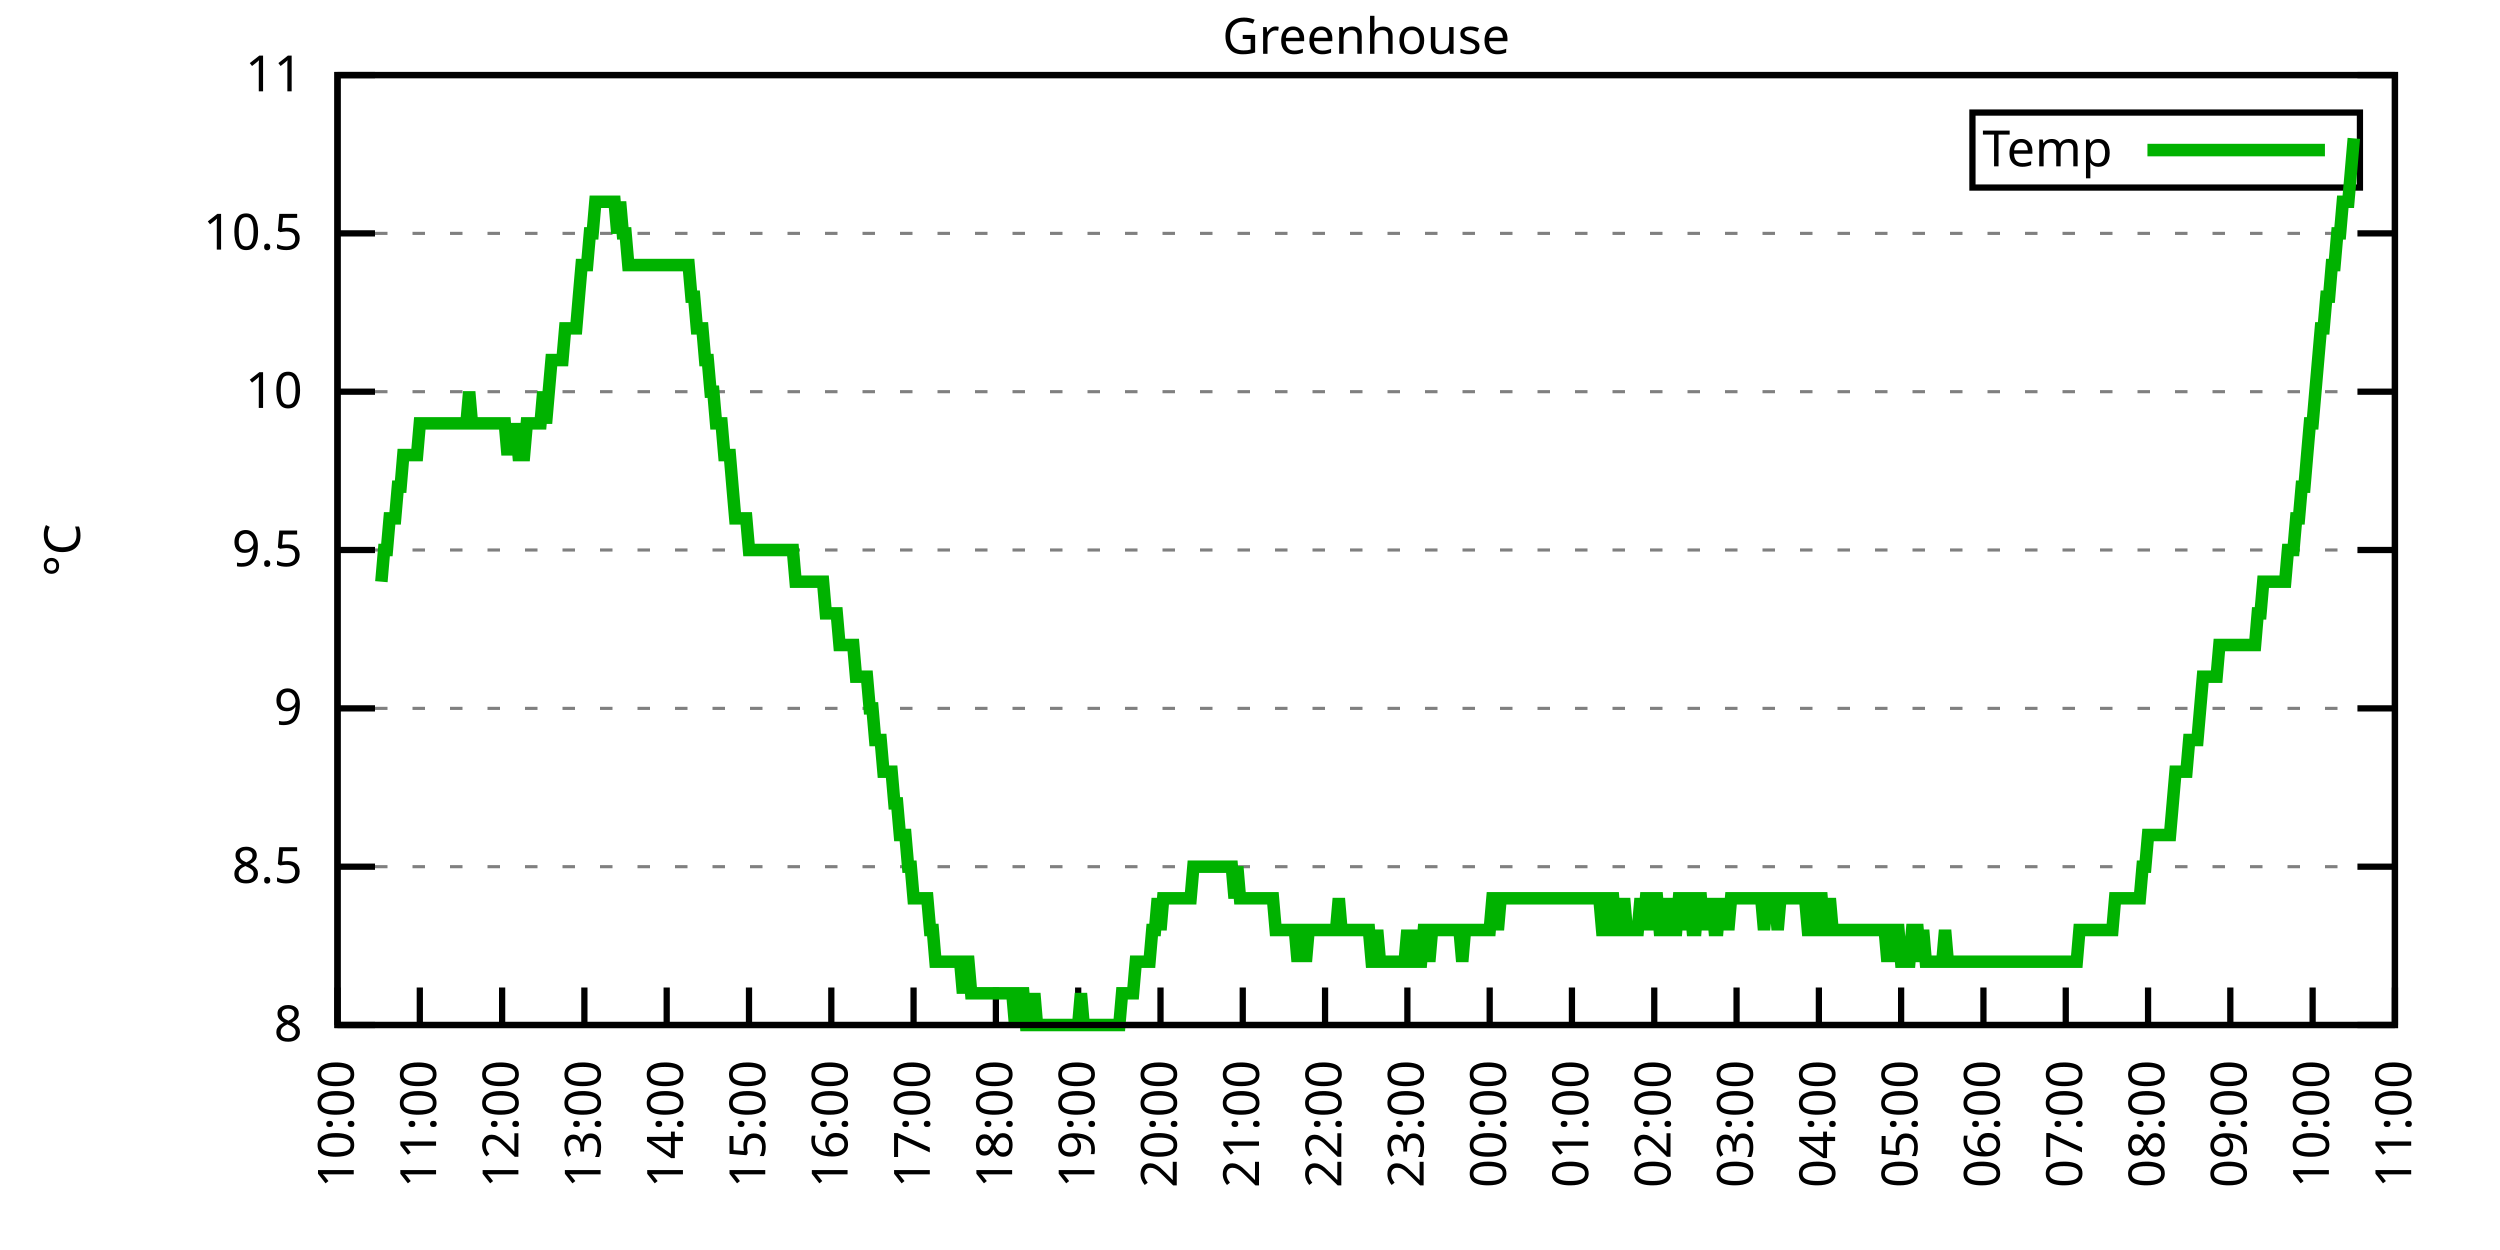
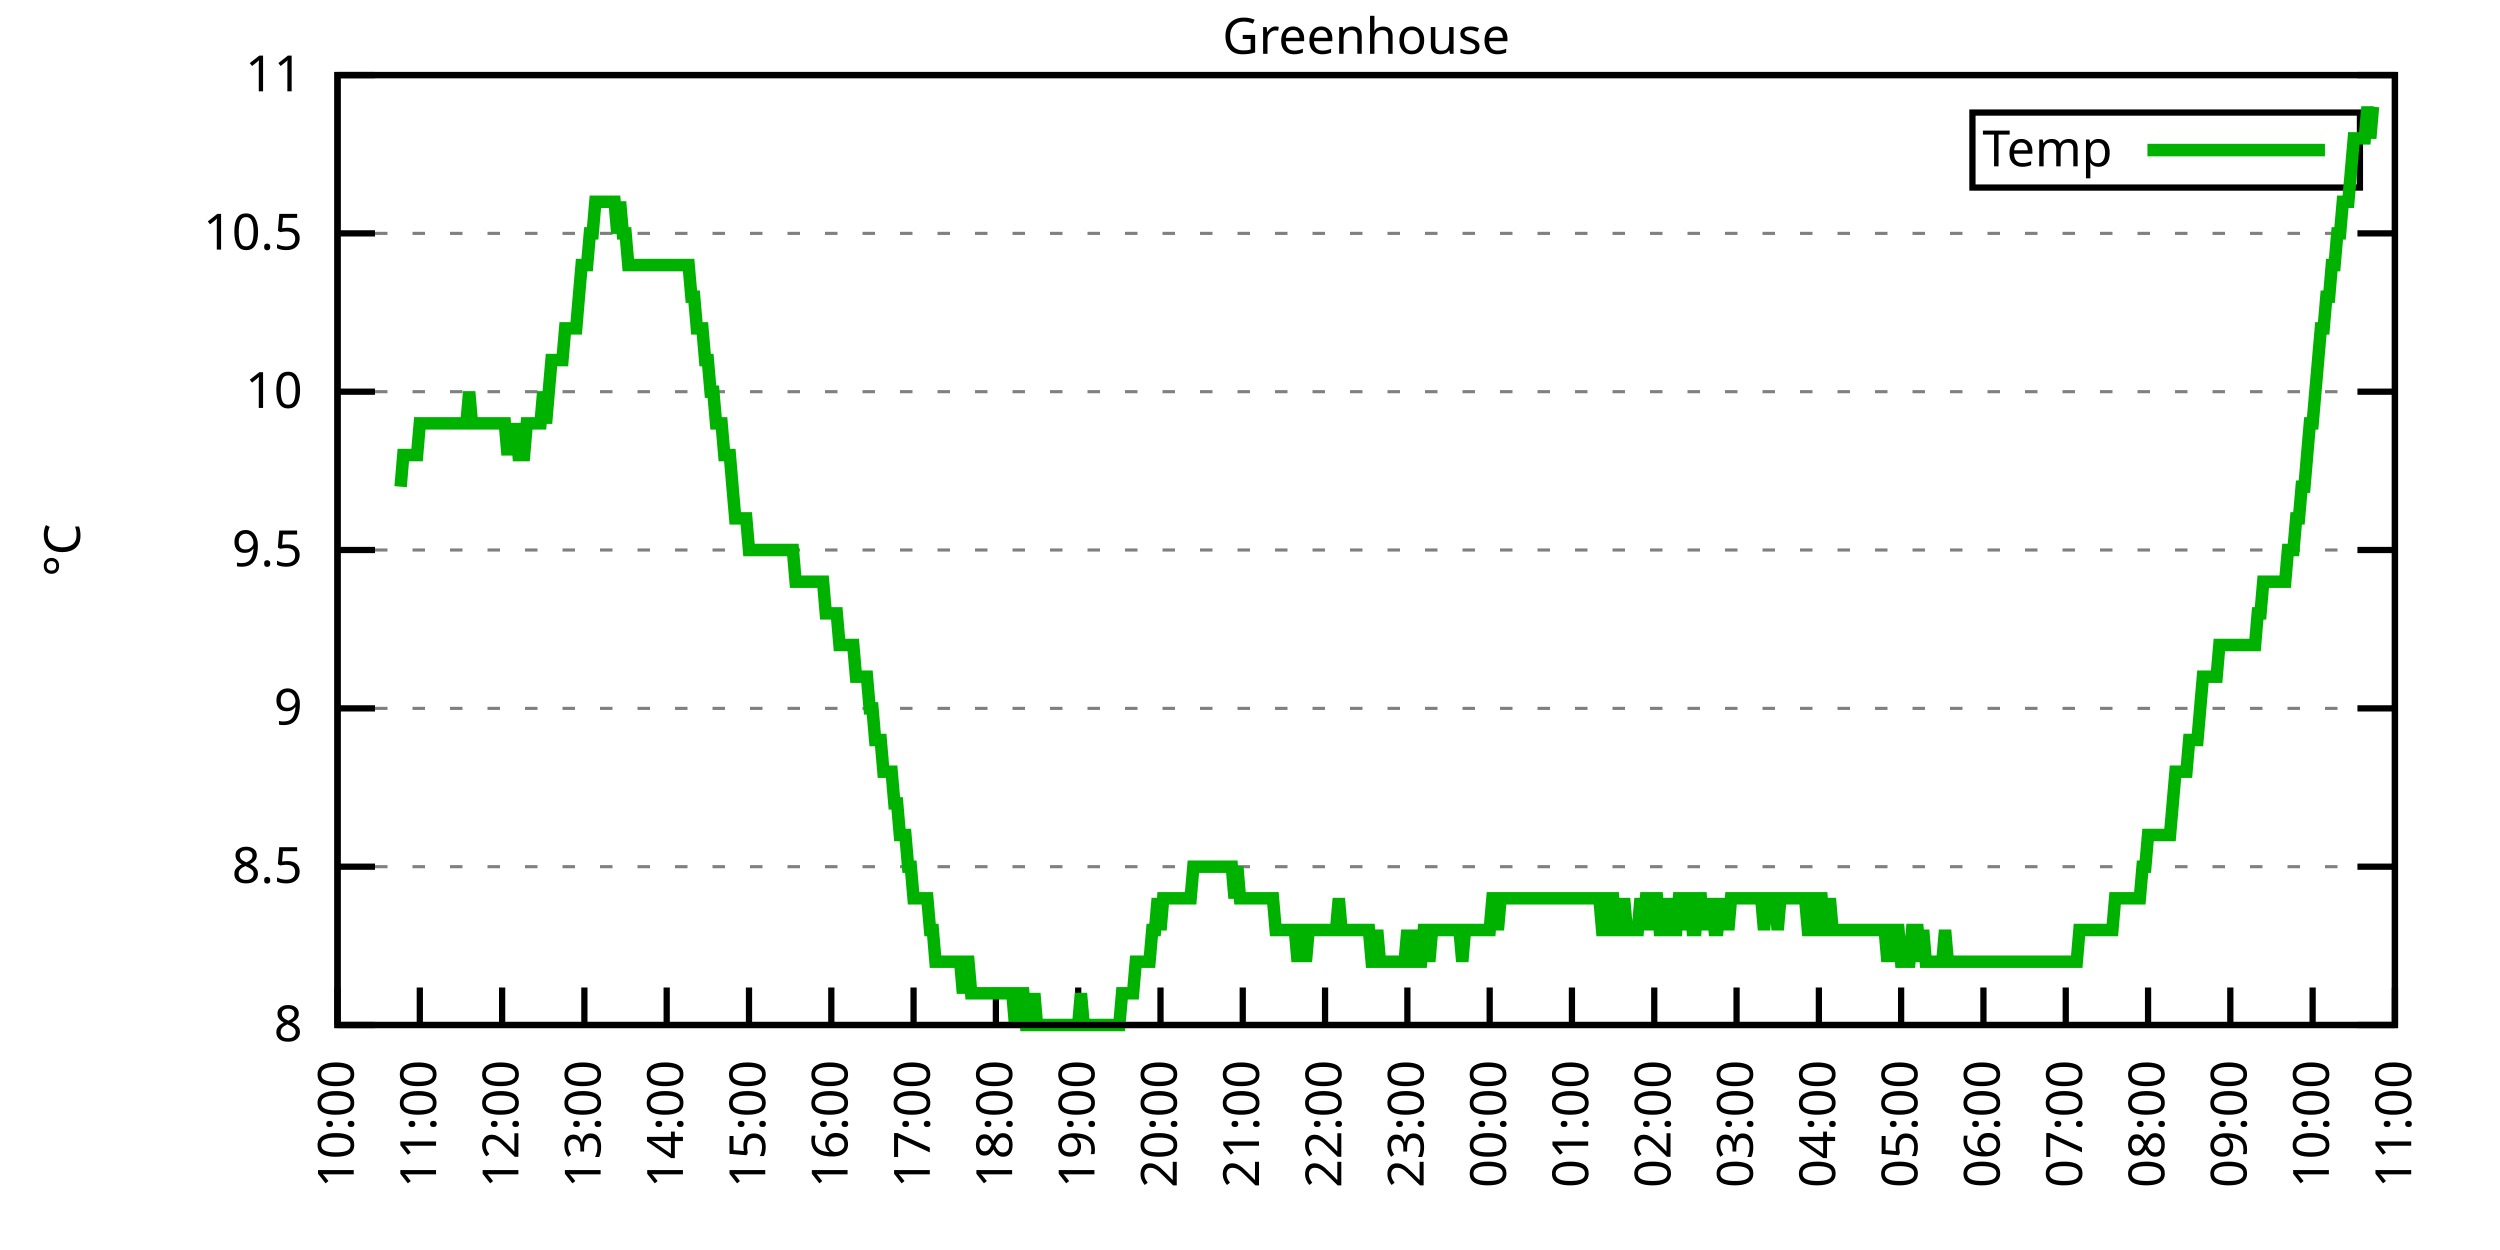
<svg xmlns="http://www.w3.org/2000/svg" xmlns:xlink="http://www.w3.org/1999/xlink" width="400" height="200" viewBox="0 0 400 200">
  <g id="gnuplot_canvas">
    <rect x="0" y="0" width="400" height="200" fill="none" />
    <defs>
      <circle id="gpDot" r="0.5" stroke-width="0.5" stroke="currentColor" />
      <path id="gpPt0" stroke-width="0.333" stroke="currentColor" d="M-1,0 h2 M0,-1 v2" />
      <path id="gpPt1" stroke-width="0.333" stroke="currentColor" d="M-1,-1 L1,1 M1,-1 L-1,1" />
      <path id="gpPt2" stroke-width="0.333" stroke="currentColor" d="M-1,0 L1,0 M0,-1 L0,1 M-1,-1 L1,1 M-1,1 L1,-1" />
      <rect id="gpPt3" stroke-width="0.333" stroke="currentColor" x="-1" y="-1" width="2" height="2" />
      <rect id="gpPt4" stroke-width="0.333" stroke="currentColor" fill="currentColor" x="-1" y="-1" width="2" height="2" />
      <circle id="gpPt5" stroke-width="0.333" stroke="currentColor" cx="0" cy="0" r="1" />
      <use xlink:href="#gpPt5" id="gpPt6" fill="currentColor" stroke="none" />
      <path id="gpPt7" stroke-width="0.333" stroke="currentColor" d="M0,-1.33 L-1.33,0.67 L1.33,0.67 z" />
      <use xlink:href="#gpPt7" id="gpPt8" fill="currentColor" stroke="none" />
      <use xlink:href="#gpPt7" id="gpPt9" stroke="currentColor" transform="rotate(180)" />
      <use xlink:href="#gpPt9" id="gpPt10" fill="currentColor" stroke="none" />
      <use xlink:href="#gpPt3" id="gpPt11" stroke="currentColor" transform="rotate(45)" />
      <use xlink:href="#gpPt11" id="gpPt12" fill="currentColor" stroke="none" />
      <path id="gpPt13" stroke-width="0.333" stroke="currentColor" d="M0,1.330 L1.265,0.411 L0.782,-1.067 L-0.782,-1.076 L-1.265,0.411 z" />
      <use xlink:href="#gpPt13" id="gpPt14" fill="currentColor" stroke="none" />
      <filter id="textbox" filterUnits="objectBoundingBox" x="0" y="0" height="1" width="1">
        <feFlood flood-color="white" flood-opacity="1" result="bgnd" />
        <feComposite in="SourceGraphic" in2="bgnd" operator="atop" />
      </filter>
      <filter id="greybox" filterUnits="objectBoundingBox" x="0" y="0" height="1" width="1">
        <feFlood flood-color="lightgrey" flood-opacity="1" result="grey" />
        <feComposite in="SourceGraphic" in2="grey" operator="atop" />
      </filter>
    </defs>
    <g fill="none" color="white" stroke="currentColor" stroke-width="1.00" stroke-linecap="butt" stroke-linejoin="miter">
</g>
    <g fill="none" color="black" stroke="currentColor" stroke-width="1.00" stroke-linecap="butt" stroke-linejoin="miter">
      <g stroke="none" shape-rendering="crispEdges">
        <polygon fill="rgb(255, 255, 255)" points="54.00,164.00 383.18,164.00 383.18,12.02 54.00,12.02 " />
      </g>
    </g>
    <g fill="none" color="black" stroke="currentColor" stroke-width="1.00" stroke-linecap="butt" stroke-linejoin="miter">
</g>
    <g fill="none" color="black" stroke="black" stroke-width="0.50" stroke-linecap="butt" stroke-linejoin="miter">
</g>
    <g fill="none" color="gray" stroke="currentColor" stroke-width="0.50" stroke-linecap="butt" stroke-linejoin="miter">
      <path stroke="gray" stroke-dasharray="2,4" class="gridline" d="M54.00,164.00 L383.19,164.00  " />
    </g>
    <g fill="none" color="gray" stroke="gray" stroke-width="1.00" stroke-linecap="butt" stroke-linejoin="miter">
</g>
    <g fill="none" color="black" stroke="currentColor" stroke-width="1.00" stroke-linecap="butt" stroke-linejoin="miter">
      <path stroke="black" d="M54.00,164.00 L60.00,164.00 M383.19,164.00 L377.19,164.00  " />
      <g transform="translate(48.40,166.60)" stroke="none" fill="black" font-family="Sans" font-size="8.00" text-anchor="end">
        <text>
          <tspan font-family="Sans"> 8</tspan>
        </text>
      </g>
    </g>
    <g fill="none" color="black" stroke="currentColor" stroke-width="1.00" stroke-linecap="butt" stroke-linejoin="miter">
</g>
    <g fill="none" color="black" stroke="black" stroke-width="0.50" stroke-linecap="butt" stroke-linejoin="miter">
</g>
    <g fill="none" color="gray" stroke="currentColor" stroke-width="0.50" stroke-linecap="butt" stroke-linejoin="miter">
      <path stroke="gray" stroke-dasharray="2,4" class="gridline" d="M54.00,138.67 L383.19,138.67  " />
    </g>
    <g fill="none" color="gray" stroke="gray" stroke-width="1.00" stroke-linecap="butt" stroke-linejoin="miter">
</g>
    <g fill="none" color="black" stroke="currentColor" stroke-width="1.00" stroke-linecap="butt" stroke-linejoin="miter">
      <path stroke="black" d="M54.00,138.67 L60.00,138.67 M383.19,138.67 L377.19,138.67  " />
      <g transform="translate(48.40,141.27)" stroke="none" fill="black" font-family="Sans" font-size="8.00" text-anchor="end">
        <text>
          <tspan font-family="Sans"> 8.5</tspan>
        </text>
      </g>
    </g>
    <g fill="none" color="black" stroke="currentColor" stroke-width="1.00" stroke-linecap="butt" stroke-linejoin="miter">
</g>
    <g fill="none" color="black" stroke="black" stroke-width="0.50" stroke-linecap="butt" stroke-linejoin="miter">
</g>
    <g fill="none" color="gray" stroke="currentColor" stroke-width="0.50" stroke-linecap="butt" stroke-linejoin="miter">
      <path stroke="gray" stroke-dasharray="2,4" class="gridline" d="M54.00,113.34 L383.19,113.34  " />
    </g>
    <g fill="none" color="gray" stroke="gray" stroke-width="1.00" stroke-linecap="butt" stroke-linejoin="miter">
</g>
    <g fill="none" color="black" stroke="currentColor" stroke-width="1.00" stroke-linecap="butt" stroke-linejoin="miter">
      <path stroke="black" d="M54.00,113.34 L60.00,113.34 M383.19,113.34 L377.19,113.34  " />
      <g transform="translate(48.40,115.94)" stroke="none" fill="black" font-family="Sans" font-size="8.00" text-anchor="end">
        <text>
          <tspan font-family="Sans"> 9</tspan>
        </text>
      </g>
    </g>
    <g fill="none" color="black" stroke="currentColor" stroke-width="1.00" stroke-linecap="butt" stroke-linejoin="miter">
</g>
    <g fill="none" color="black" stroke="black" stroke-width="0.50" stroke-linecap="butt" stroke-linejoin="miter">
</g>
    <g fill="none" color="gray" stroke="currentColor" stroke-width="0.50" stroke-linecap="butt" stroke-linejoin="miter">
      <path stroke="gray" stroke-dasharray="2,4" class="gridline" d="M54.00,88.00 L383.19,88.00  " />
    </g>
    <g fill="none" color="gray" stroke="gray" stroke-width="1.00" stroke-linecap="butt" stroke-linejoin="miter">
</g>
    <g fill="none" color="black" stroke="currentColor" stroke-width="1.00" stroke-linecap="butt" stroke-linejoin="miter">
      <path stroke="black" d="M54.00,88.00 L60.00,88.00 M383.19,88.00 L377.19,88.00  " />
      <g transform="translate(48.40,90.60)" stroke="none" fill="black" font-family="Sans" font-size="8.00" text-anchor="end">
        <text>
          <tspan font-family="Sans"> 9.5</tspan>
        </text>
      </g>
    </g>
    <g fill="none" color="black" stroke="currentColor" stroke-width="1.00" stroke-linecap="butt" stroke-linejoin="miter">
</g>
    <g fill="none" color="black" stroke="black" stroke-width="0.50" stroke-linecap="butt" stroke-linejoin="miter">
</g>
    <g fill="none" color="gray" stroke="currentColor" stroke-width="0.50" stroke-linecap="butt" stroke-linejoin="miter">
      <path stroke="gray" stroke-dasharray="2,4" class="gridline" d="M54.00,62.67 L383.19,62.67  " />
    </g>
    <g fill="none" color="gray" stroke="gray" stroke-width="1.00" stroke-linecap="butt" stroke-linejoin="miter">
</g>
    <g fill="none" color="black" stroke="currentColor" stroke-width="1.00" stroke-linecap="butt" stroke-linejoin="miter">
      <path stroke="black" d="M54.00,62.67 L60.00,62.67 M383.19,62.67 L377.19,62.67  " />
      <g transform="translate(48.40,65.27)" stroke="none" fill="black" font-family="Sans" font-size="8.00" text-anchor="end">
        <text>
          <tspan font-family="Sans"> 10</tspan>
        </text>
      </g>
    </g>
    <g fill="none" color="black" stroke="currentColor" stroke-width="1.00" stroke-linecap="butt" stroke-linejoin="miter">
</g>
    <g fill="none" color="black" stroke="black" stroke-width="0.50" stroke-linecap="butt" stroke-linejoin="miter">
</g>
    <g fill="none" color="gray" stroke="currentColor" stroke-width="0.50" stroke-linecap="butt" stroke-linejoin="miter">
      <path stroke="gray" stroke-dasharray="2,4" class="gridline" d="M54.00,37.34 L383.19,37.34  " />
    </g>
    <g fill="none" color="gray" stroke="gray" stroke-width="1.00" stroke-linecap="butt" stroke-linejoin="miter">
</g>
    <g fill="none" color="black" stroke="currentColor" stroke-width="1.00" stroke-linecap="butt" stroke-linejoin="miter">
      <path stroke="black" d="M54.00,37.34 L60.00,37.34 M383.19,37.34 L377.19,37.34  " />
      <g transform="translate(48.40,39.94)" stroke="none" fill="black" font-family="Sans" font-size="8.00" text-anchor="end">
        <text>
          <tspan font-family="Sans"> 10.5</tspan>
        </text>
      </g>
    </g>
    <g fill="none" color="black" stroke="currentColor" stroke-width="1.00" stroke-linecap="butt" stroke-linejoin="miter">
</g>
    <g fill="none" color="black" stroke="black" stroke-width="0.50" stroke-linecap="butt" stroke-linejoin="miter">
</g>
    <g fill="none" color="gray" stroke="currentColor" stroke-width="0.50" stroke-linecap="butt" stroke-linejoin="miter">
      <path stroke="gray" stroke-dasharray="2,4" class="gridline" d="M54.00,12.01 L383.19,12.01  " />
    </g>
    <g fill="none" color="gray" stroke="gray" stroke-width="1.00" stroke-linecap="butt" stroke-linejoin="miter">
</g>
    <g fill="none" color="black" stroke="currentColor" stroke-width="1.00" stroke-linecap="butt" stroke-linejoin="miter">
      <path stroke="black" d="M54.00,12.01 L60.00,12.01 M383.19,12.01 L377.19,12.01  " />
      <g transform="translate(48.40,14.61)" stroke="none" fill="black" font-family="Sans" font-size="8.00" text-anchor="end">
        <text>
          <tspan font-family="Sans"> 11</tspan>
        </text>
      </g>
    </g>
    <g fill="none" color="black" stroke="currentColor" stroke-width="1.00" stroke-linecap="butt" stroke-linejoin="miter">
      <path stroke="black" d="M54.00,164.00 L54.00,158.00  " />
      <g transform="translate(56.60,169.60) rotate(270.00)" stroke="none" fill="black" font-family="Sans" font-size="8.00" text-anchor="end">
        <text>
          <tspan font-family="Sans">10:00</tspan>
        </text>
      </g>
    </g>
    <g fill="none" color="black" stroke="currentColor" stroke-width="1.00" stroke-linecap="butt" stroke-linejoin="miter">
      <path stroke="black" d="M67.17,164.00 L67.17,158.00  " />
      <g transform="translate(69.77,169.60) rotate(270.00)" stroke="none" fill="black" font-family="Sans" font-size="8.00" text-anchor="end">
        <text>
          <tspan font-family="Sans">11:00</tspan>
        </text>
      </g>
    </g>
    <g fill="none" color="black" stroke="currentColor" stroke-width="1.00" stroke-linecap="butt" stroke-linejoin="miter">
      <path stroke="black" d="M80.34,164.00 L80.34,158.00  " />
      <g transform="translate(82.94,169.60) rotate(270.00)" stroke="none" fill="black" font-family="Sans" font-size="8.00" text-anchor="end">
        <text>
          <tspan font-family="Sans">12:00</tspan>
        </text>
      </g>
    </g>
    <g fill="none" color="black" stroke="currentColor" stroke-width="1.00" stroke-linecap="butt" stroke-linejoin="miter">
      <path stroke="black" d="M93.50,164.00 L93.50,158.00  " />
      <g transform="translate(96.10,169.60) rotate(270.00)" stroke="none" fill="black" font-family="Sans" font-size="8.00" text-anchor="end">
        <text>
          <tspan font-family="Sans">13:00</tspan>
        </text>
      </g>
    </g>
    <g fill="none" color="black" stroke="currentColor" stroke-width="1.00" stroke-linecap="butt" stroke-linejoin="miter">
      <path stroke="black" d="M106.67,164.00 L106.67,158.00  " />
      <g transform="translate(109.27,169.60) rotate(270.00)" stroke="none" fill="black" font-family="Sans" font-size="8.00" text-anchor="end">
        <text>
          <tspan font-family="Sans">14:00</tspan>
        </text>
      </g>
    </g>
    <g fill="none" color="black" stroke="currentColor" stroke-width="1.00" stroke-linecap="butt" stroke-linejoin="miter">
      <path stroke="black" d="M119.84,164.00 L119.84,158.00  " />
      <g transform="translate(122.44,169.60) rotate(270.00)" stroke="none" fill="black" font-family="Sans" font-size="8.00" text-anchor="end">
        <text>
          <tspan font-family="Sans">15:00</tspan>
        </text>
      </g>
    </g>
    <g fill="none" color="black" stroke="currentColor" stroke-width="1.00" stroke-linecap="butt" stroke-linejoin="miter">
      <path stroke="black" d="M133.01,164.00 L133.01,158.00  " />
      <g transform="translate(135.61,169.60) rotate(270.00)" stroke="none" fill="black" font-family="Sans" font-size="8.00" text-anchor="end">
        <text>
          <tspan font-family="Sans">16:00</tspan>
        </text>
      </g>
    </g>
    <g fill="none" color="black" stroke="currentColor" stroke-width="1.00" stroke-linecap="butt" stroke-linejoin="miter">
      <path stroke="black" d="M146.17,164.00 L146.17,158.00  " />
      <g transform="translate(148.77,169.60) rotate(270.00)" stroke="none" fill="black" font-family="Sans" font-size="8.00" text-anchor="end">
        <text>
          <tspan font-family="Sans">17:00</tspan>
        </text>
      </g>
    </g>
    <g fill="none" color="black" stroke="currentColor" stroke-width="1.00" stroke-linecap="butt" stroke-linejoin="miter">
      <path stroke="black" d="M159.34,164.00 L159.34,158.00  " />
      <g transform="translate(161.94,169.60) rotate(270.00)" stroke="none" fill="black" font-family="Sans" font-size="8.00" text-anchor="end">
        <text>
          <tspan font-family="Sans">18:00</tspan>
        </text>
      </g>
    </g>
    <g fill="none" color="black" stroke="currentColor" stroke-width="1.00" stroke-linecap="butt" stroke-linejoin="miter">
      <path stroke="black" d="M172.51,164.00 L172.51,158.00  " />
      <g transform="translate(175.11,169.60) rotate(270.00)" stroke="none" fill="black" font-family="Sans" font-size="8.00" text-anchor="end">
        <text>
          <tspan font-family="Sans">19:00</tspan>
        </text>
      </g>
    </g>
    <g fill="none" color="black" stroke="currentColor" stroke-width="1.00" stroke-linecap="butt" stroke-linejoin="miter">
      <path stroke="black" d="M185.68,164.00 L185.68,158.00  " />
      <g transform="translate(188.28,169.60) rotate(270.00)" stroke="none" fill="black" font-family="Sans" font-size="8.00" text-anchor="end">
        <text>
          <tspan font-family="Sans">20:00</tspan>
        </text>
      </g>
    </g>
    <g fill="none" color="black" stroke="currentColor" stroke-width="1.00" stroke-linecap="butt" stroke-linejoin="miter">
      <path stroke="black" d="M198.84,164.00 L198.84,158.00  " />
      <g transform="translate(201.44,169.60) rotate(270.00)" stroke="none" fill="black" font-family="Sans" font-size="8.00" text-anchor="end">
        <text>
          <tspan font-family="Sans">21:00</tspan>
        </text>
      </g>
    </g>
    <g fill="none" color="black" stroke="currentColor" stroke-width="1.00" stroke-linecap="butt" stroke-linejoin="miter">
      <path stroke="black" d="M212.01,164.00 L212.01,158.00  " />
      <g transform="translate(214.61,169.60) rotate(270.00)" stroke="none" fill="black" font-family="Sans" font-size="8.00" text-anchor="end">
        <text>
          <tspan font-family="Sans">22:00</tspan>
        </text>
      </g>
    </g>
    <g fill="none" color="black" stroke="currentColor" stroke-width="1.00" stroke-linecap="butt" stroke-linejoin="miter">
      <path stroke="black" d="M225.18,164.00 L225.18,158.00  " />
      <g transform="translate(227.78,169.60) rotate(270.00)" stroke="none" fill="black" font-family="Sans" font-size="8.00" text-anchor="end">
        <text>
          <tspan font-family="Sans">23:00</tspan>
        </text>
      </g>
    </g>
    <g fill="none" color="black" stroke="currentColor" stroke-width="1.00" stroke-linecap="butt" stroke-linejoin="miter">
      <path stroke="black" d="M238.35,164.00 L238.35,158.00  " />
      <g transform="translate(240.95,169.60) rotate(270.00)" stroke="none" fill="black" font-family="Sans" font-size="8.00" text-anchor="end">
        <text>
          <tspan font-family="Sans">00:00</tspan>
        </text>
      </g>
    </g>
    <g fill="none" color="black" stroke="currentColor" stroke-width="1.00" stroke-linecap="butt" stroke-linejoin="miter">
      <path stroke="black" d="M251.51,164.00 L251.51,158.00  " />
      <g transform="translate(254.11,169.60) rotate(270.00)" stroke="none" fill="black" font-family="Sans" font-size="8.00" text-anchor="end">
        <text>
          <tspan font-family="Sans">01:00</tspan>
        </text>
      </g>
    </g>
    <g fill="none" color="black" stroke="currentColor" stroke-width="1.00" stroke-linecap="butt" stroke-linejoin="miter">
      <path stroke="black" d="M264.68,164.00 L264.68,158.00  " />
      <g transform="translate(267.28,169.60) rotate(270.00)" stroke="none" fill="black" font-family="Sans" font-size="8.00" text-anchor="end">
        <text>
          <tspan font-family="Sans">02:00</tspan>
        </text>
      </g>
    </g>
    <g fill="none" color="black" stroke="currentColor" stroke-width="1.00" stroke-linecap="butt" stroke-linejoin="miter">
      <path stroke="black" d="M277.85,164.00 L277.85,158.00  " />
      <g transform="translate(280.45,169.60) rotate(270.00)" stroke="none" fill="black" font-family="Sans" font-size="8.00" text-anchor="end">
        <text>
          <tspan font-family="Sans">03:00</tspan>
        </text>
      </g>
    </g>
    <g fill="none" color="black" stroke="currentColor" stroke-width="1.00" stroke-linecap="butt" stroke-linejoin="miter">
      <path stroke="black" d="M291.02,164.00 L291.02,158.00  " />
      <g transform="translate(293.62,169.60) rotate(270.00)" stroke="none" fill="black" font-family="Sans" font-size="8.00" text-anchor="end">
        <text>
          <tspan font-family="Sans">04:00</tspan>
        </text>
      </g>
    </g>
    <g fill="none" color="black" stroke="currentColor" stroke-width="1.00" stroke-linecap="butt" stroke-linejoin="miter">
      <path stroke="black" d="M304.18,164.00 L304.18,158.00  " />
      <g transform="translate(306.78,169.60) rotate(270.00)" stroke="none" fill="black" font-family="Sans" font-size="8.00" text-anchor="end">
        <text>
          <tspan font-family="Sans">05:00</tspan>
        </text>
      </g>
    </g>
    <g fill="none" color="black" stroke="currentColor" stroke-width="1.00" stroke-linecap="butt" stroke-linejoin="miter">
      <path stroke="black" d="M317.35,164.00 L317.35,158.00  " />
      <g transform="translate(319.95,169.60) rotate(270.00)" stroke="none" fill="black" font-family="Sans" font-size="8.00" text-anchor="end">
        <text>
          <tspan font-family="Sans">06:00</tspan>
        </text>
      </g>
    </g>
    <g fill="none" color="black" stroke="currentColor" stroke-width="1.00" stroke-linecap="butt" stroke-linejoin="miter">
      <path stroke="black" d="M330.52,164.00 L330.52,158.00  " />
      <g transform="translate(333.12,169.60) rotate(270.00)" stroke="none" fill="black" font-family="Sans" font-size="8.00" text-anchor="end">
        <text>
          <tspan font-family="Sans">07:00</tspan>
        </text>
      </g>
    </g>
    <g fill="none" color="black" stroke="currentColor" stroke-width="1.00" stroke-linecap="butt" stroke-linejoin="miter">
      <path stroke="black" d="M343.69,164.00 L343.69,158.00  " />
      <g transform="translate(346.29,169.60) rotate(270.00)" stroke="none" fill="black" font-family="Sans" font-size="8.00" text-anchor="end">
        <text>
          <tspan font-family="Sans">08:00</tspan>
        </text>
      </g>
    </g>
    <g fill="none" color="black" stroke="currentColor" stroke-width="1.00" stroke-linecap="butt" stroke-linejoin="miter">
      <path stroke="black" d="M356.85,164.00 L356.85,158.00  " />
      <g transform="translate(359.45,169.60) rotate(270.00)" stroke="none" fill="black" font-family="Sans" font-size="8.00" text-anchor="end">
        <text>
          <tspan font-family="Sans">09:00</tspan>
        </text>
      </g>
    </g>
    <g fill="none" color="black" stroke="currentColor" stroke-width="1.00" stroke-linecap="butt" stroke-linejoin="miter">
      <path stroke="black" d="M370.02,164.00 L370.02,158.00  " />
      <g transform="translate(372.62,169.60) rotate(270.00)" stroke="none" fill="black" font-family="Sans" font-size="8.00" text-anchor="end">
        <text>
          <tspan font-family="Sans">10:00</tspan>
        </text>
      </g>
    </g>
    <g fill="none" color="black" stroke="currentColor" stroke-width="1.00" stroke-linecap="butt" stroke-linejoin="miter">
      <path stroke="black" d="M383.19,164.00 L383.19,158.00  " />
      <g transform="translate(385.79,169.60) rotate(270.00)" stroke="none" fill="black" font-family="Sans" font-size="8.00" text-anchor="end">
        <text>
          <tspan font-family="Sans">11:00</tspan>
        </text>
      </g>
    </g>
    <g fill="none" color="black" stroke="currentColor" stroke-width="1.00" stroke-linecap="butt" stroke-linejoin="miter">
</g>
    <g fill="none" color="black" stroke="currentColor" stroke-width="1.00" stroke-linecap="butt" stroke-linejoin="miter">
      <path stroke="black" d="M54.00,12.01 L54.00,164.00 L383.19,164.00 L383.19,12.01 L54.00,12.01 Z  " />
    </g>
    <g fill="none" color="black" stroke="currentColor" stroke-width="1.00" stroke-linecap="butt" stroke-linejoin="miter">
</g>
    <g fill="none" color="black" stroke="currentColor" stroke-width="1.00" stroke-linecap="butt" stroke-linejoin="miter">
      <path stroke="black" d="M315.59,30.01 L315.59,18.01 L377.59,18.01 L377.59,30.01 L315.59,30.01 Z  " />
    </g>
    <g id="Greenhouse_plot_1">
      <g fill="none" color="white" stroke="black" stroke-width="2.00" stroke-linecap="butt" stroke-linejoin="miter">
</g>
      <g fill="none" color="black" stroke="currentColor" stroke-width="2.00" stroke-linecap="butt" stroke-linejoin="miter">
        <g transform="translate(337.99,26.61)" stroke="none" fill="black" font-family="Sans" font-size="8.00" text-anchor="end">
          <text>
            <tspan font-family="Sans">Temp</tspan>
          </text>
        </g>
      </g>
      <g fill="none" color="black" stroke="currentColor" stroke-width="2.00" stroke-linecap="butt" stroke-linejoin="miter">
-         <path stroke="rgb(  0, 178,   0)" d="M343.59,24.01 L371.99,24.01 M61.02,93.07 L61.46,88.00 L61.90,88.00 L62.34,82.94 L62.78,82.94 L63.22,82.94   L63.66,77.87 L64.10,77.87 L64.53,72.81 L64.97,72.81 L65.41,72.81 L65.85,72.81 L66.29,72.81 L66.73,72.81   L67.17,67.74 L67.61,67.74 L68.05,67.74 L68.48,67.74 L68.92,67.74 L69.36,67.74 L69.80,67.74 L70.24,67.74   L70.68,67.74 L71.12,67.74 L71.56,67.74 L72.00,67.74 L72.43,67.74 L72.87,67.74 L73.31,67.74 L73.75,67.74   L74.19,67.74 L74.63,67.74 L75.07,62.67 L75.51,67.74 L75.95,67.74 L76.38,67.74 L76.82,67.74 L77.26,67.74   L77.70,67.74 L78.14,67.74 L78.58,67.74 L79.02,67.74 L79.46,67.74 L79.90,67.74 L80.34,67.74 L80.77,67.74   L81.21,72.81 L81.65,67.74 L82.09,72.81 L82.53,67.74 L82.97,72.81 L83.41,72.81 L83.85,72.81 L84.29,67.74   L84.72,67.74 L85.16,67.74 L85.60,67.74 L86.04,67.74 L86.48,67.74 L86.92,62.67 L87.36,67.74 L87.80,62.67   L88.24,57.61 L88.67,57.61 L89.11,57.61 L89.55,57.61 L89.99,57.61 L90.43,52.54 L90.87,52.54 L91.31,52.54   L91.75,52.54 L92.19,52.54 L92.62,47.47 L93.06,42.41 L93.50,42.41 L93.94,42.41 L94.38,37.34 L94.82,37.34   L95.26,32.28 L95.70,32.28 L96.14,32.28 L96.58,32.28 L97.01,32.28 L97.45,32.28 L97.89,32.28 L98.33,32.28   L98.77,37.34 L99.21,32.28 L99.65,37.34 L100.09,37.34 L100.53,42.41 L100.96,42.41 L101.40,42.41 L101.84,42.41   L102.28,42.41 L102.72,42.41 L103.16,42.41 L103.60,42.41 L104.04,42.41 L104.48,42.41 L104.91,42.41 L105.35,42.41   L105.79,42.41 L106.23,42.41 L106.67,42.41 L107.11,42.41 L107.55,42.41 L107.99,42.41 L108.43,42.41 L108.87,42.41   L109.30,42.41 L109.74,42.41 L110.18,42.41 L110.62,47.47 L111.06,47.47 L111.50,52.54 L111.94,52.54 L112.38,52.54   L112.82,57.61 L113.25,57.61 L113.69,62.67 L114.13,62.67 L114.57,67.74 L115.01,67.74 L115.45,67.74 L115.89,72.81   L116.33,72.81 L116.77,72.81 L117.20,77.87 L117.64,82.94 L118.08,82.94 L118.52,82.94 L118.96,82.94 L119.40,82.94   L119.84,88.00 L120.28,88.00 L120.72,88.00 L121.15,88.00 L121.59,88.00 L122.03,88.00 L122.47,88.00 L122.91,88.00   L123.35,88.00 L123.79,88.00 L124.23,88.00 L124.67,88.00 L125.11,88.00 L125.54,88.00 L125.98,88.00 L126.42,88.00   L126.86,88.00 L127.30,93.07 L127.74,93.07 L128.18,93.07 L128.62,93.07 L129.06,93.07 L129.49,93.07 L129.93,93.07   L130.37,93.07 L130.81,93.07 L131.25,93.07 L131.69,93.07 L132.13,98.14 L132.57,98.14 L133.01,98.14 L133.44,98.14   L133.88,98.14 L134.32,103.20 L134.76,103.20 L135.20,103.20 L135.64,103.20 L136.08,103.20 L136.52,103.20 L136.96,108.27   L137.39,108.27 L137.83,108.27 L138.27,108.27 L138.71,108.27 L139.15,113.34 L139.59,113.34 L140.03,118.40 L140.47,118.40   L140.91,118.40 L141.35,123.47 L141.78,123.47 L142.22,123.47 L142.66,123.47 L143.10,128.54 L143.54,128.54 L143.98,133.60   L144.42,133.60 L144.86,133.60 L145.30,138.67 L145.73,138.67 L146.17,143.73 L146.61,143.73 L147.05,143.73 L147.49,143.73   L147.93,143.73 L148.37,143.73 L148.81,148.80 L149.25,148.80 L149.68,153.87 L150.12,153.87 L150.56,153.87 L151.00,153.87   L151.44,153.87 L151.88,153.87 L152.32,153.87 L152.76,153.87 L153.20,153.87 L153.63,153.87 L154.07,158.93 L154.51,153.87   L154.95,153.87 L155.39,158.93 L155.83,158.93 L156.27,158.93 L156.71,158.93 L157.15,158.93 L157.59,158.93 L158.02,158.93   L158.46,158.93 L158.90,158.93 L159.34,158.93 L159.78,158.93 L160.22,158.93 L160.66,158.93 L161.10,158.93 L161.54,158.93   L161.97,158.93 L162.41,164.00 L162.85,158.93 L163.29,158.93 L163.73,158.93 L164.17,164.00 L164.61,164.00 L165.05,164.00   L165.49,158.93 L165.92,164.00 L166.36,164.00 L166.80,164.00 L167.24,164.00 L167.68,164.00 L168.12,164.00 L168.56,164.00   L169.00,164.00 L169.44,164.00 L169.87,164.00 L170.31,164.00 L170.75,164.00 L171.19,164.00 L171.63,164.00 L172.07,164.00   L172.51,164.00 L172.95,158.93 L173.39,164.00 L173.83,164.00 L174.26,164.00 L174.70,164.00 L175.14,164.00 L175.58,164.00   L176.02,164.00 L176.46,164.00 L176.90,164.00 L177.34,164.00 L177.78,164.00 L178.21,164.00 L178.65,164.00 L179.09,164.00   L179.53,158.93 L179.97,158.93 L180.41,158.93 L180.85,158.93 L181.29,158.93 L181.73,153.87 L182.16,153.87 L182.60,153.87   L183.04,153.87 L183.48,153.87 L183.92,153.87 L184.36,148.80 L184.80,148.80 L185.24,143.73 L185.68,148.80 L186.11,143.73   L186.55,143.73 L186.99,143.73 L187.43,143.73 L187.87,143.73 L188.31,143.73 L188.75,143.73 L189.19,143.73 L189.63,143.73   L190.07,143.73 L190.50,143.73 L190.94,138.67 L191.38,138.67 L191.82,138.67 L192.26,138.67 L192.70,138.67 L193.14,138.67   L193.58,138.67 L194.02,138.67 L194.45,138.67 L194.89,138.67 L195.33,138.67 L195.77,138.67 L196.21,138.67 L196.65,138.67   L197.09,138.67 L197.53,143.73 L197.97,138.67 L198.40,143.73 L198.84,143.73 L199.28,143.73 L199.72,143.73 L200.16,143.73   L200.60,143.73 L201.04,143.73 L201.48,143.73 L201.92,143.73 L202.35,143.73 L202.79,143.73 L203.23,143.73 L203.67,143.73   L204.11,148.80 L204.55,148.80 L204.99,148.80 L205.43,148.80 L205.87,148.80 L206.31,148.80 L206.74,148.80 L207.18,148.80   L207.62,153.87 L208.06,148.80 L208.50,148.80 L208.94,153.87 L209.38,148.80 L209.82,148.80 L210.26,148.80 L210.69,148.80   L211.13,148.80 L211.57,148.80 L212.01,148.80 L212.45,148.80 L212.89,148.80 L213.33,148.80 L213.77,148.80 L214.21,143.73   L214.64,148.80 L215.08,148.80 L215.52,148.80 L215.96,148.80 L216.40,148.80 L216.84,148.80 L217.28,148.80 L217.72,148.80   L218.16,148.80 L218.60,148.80 L219.03,148.80 L219.47,153.87 L219.91,153.87 L220.35,148.80 L220.79,153.87 L221.23,153.87   L221.67,153.87 L222.11,153.87 L222.55,153.87 L222.98,153.87 L223.42,153.87 L223.86,153.87 L224.30,153.87 L224.74,153.87   L225.18,148.80 L225.62,153.87 L226.06,153.87 L226.50,148.80 L226.93,153.87 L227.37,153.87 L227.81,148.80 L228.25,148.80   L228.69,153.87 L229.13,148.80 L229.57,148.80 L230.01,148.80 L230.45,148.80 L230.88,148.80 L231.32,148.80 L231.76,148.80   L232.20,148.80 L232.64,148.80 L233.08,148.80 L233.52,148.80 L233.96,153.87 L234.40,148.80 L234.84,148.80 L235.27,148.80   L235.71,148.80 L236.15,148.80 L236.59,148.80 L237.03,148.80 L237.47,148.80 L237.91,148.80 L238.35,148.80 L238.79,143.73   L239.22,143.73 L239.66,148.80 L240.10,143.73 L240.54,143.73 L240.98,143.73 L241.42,143.73 L241.86,143.73 L242.30,143.73   L242.74,143.73 L243.17,143.73 L243.61,143.73 L244.05,143.73 L244.49,143.73 L244.93,143.73 L245.37,143.73 L245.81,143.73   L246.25,143.73 L246.69,143.73 L247.12,143.73 L247.56,143.73 L248.00,143.73 L248.44,143.73 L248.88,143.73 L249.32,143.73   L249.76,143.73 L250.20,143.73 L250.64,143.73 L251.08,143.73 L251.51,143.73 L251.95,143.73 L252.39,143.73 L252.83,143.73   L253.27,143.73 L253.71,143.73 L254.15,143.73 L254.59,143.73 L255.03,143.73 L255.46,143.73 L255.90,143.73 L256.34,148.80   L256.78,148.80 L257.22,148.80 L257.66,143.73 L258.10,143.73 L258.54,148.80 L258.98,148.80 L259.41,148.80 L259.85,143.73   L260.29,148.80 L260.73,148.80 L261.17,148.80 L261.61,148.80 L262.05,148.80 L262.49,143.73 L262.93,148.80 L263.36,143.73   L263.80,143.73 L264.24,148.80 L264.68,143.73 L265.12,143.73 L265.56,148.80 L266.00,148.80 L266.44,148.80 L266.88,143.73   L267.32,148.80 L267.75,148.80 L268.19,148.80 L268.63,143.73 L269.07,143.73 L269.51,148.80 L269.95,143.73 L270.39,143.73   L270.83,148.80 L271.27,148.80 L271.70,143.73 L272.14,143.73 L272.58,148.80 L273.02,143.73 L273.46,148.80 L273.90,143.73   L274.34,148.80 L274.78,148.80 L275.22,143.73 L275.65,148.80 L276.09,143.73 L276.53,148.80 L276.97,143.73 L277.41,143.73   L277.85,143.73 L278.29,143.73 L278.73,143.73 L279.17,143.73 L279.60,143.73 L280.04,143.73 L280.48,143.73 L280.92,143.73   L281.36,143.73 L281.80,143.73 L282.24,148.80 L282.68,143.73 L283.12,143.73 L283.56,143.73 L283.99,143.73 L284.43,148.80   L284.87,143.73 L285.31,143.73 L285.75,143.73 L286.19,143.73 L286.63,143.73 L287.07,143.73 L287.51,143.73 L287.94,143.73   L288.38,143.73 L288.82,143.73 L289.26,148.80 L289.70,148.80 L290.14,148.80 L290.58,143.73 L291.02,143.73 L291.46,143.73   L291.89,148.80 L292.33,148.80 L292.77,143.73 L293.21,148.80 L293.65,148.80 L294.09,148.80 L294.53,148.80 L294.97,148.80   L295.41,148.80 L295.84,148.80 L296.28,148.80 L296.72,148.80 L297.16,148.80 L297.60,148.80 L298.04,148.80 L298.48,148.80   L298.92,148.80 L299.36,148.80 L299.80,148.80 L300.23,148.80 L300.67,148.80 L301.11,148.80 L301.55,148.80 L301.99,153.87   L302.43,148.80 L302.87,153.87 L303.31,148.80 L303.75,148.80 L304.18,153.87 L304.62,153.87 L305.06,153.87 L305.50,153.87   L305.94,148.80 L306.38,148.80 L306.82,148.80 L307.26,153.87 L307.70,148.80 L308.13,153.87 L308.57,153.87 L309.01,153.87   L309.45,153.87 L309.89,153.87 L310.33,153.87 L310.77,153.87 L311.21,148.80 L311.65,153.87 L312.08,153.87 L312.52,153.87   L312.96,153.87 L313.40,153.87 L313.84,153.87 L314.28,153.87 L314.72,153.87 L315.16,153.87 L315.60,153.87 L316.04,153.87   L316.47,153.87 L316.91,153.87 L317.35,153.87 L317.79,153.87 L318.23,153.87 L318.67,153.87 L319.11,153.87 L319.55,153.87   L319.99,153.87 L320.42,153.87 L320.86,153.87 L321.30,153.87 L321.74,153.87 L322.18,153.87 L322.62,153.87 L323.06,153.87   L323.50,153.87 L323.94,153.87 L324.37,153.87 L324.81,153.87 L325.25,153.87 L325.69,153.87 L326.13,153.87 L326.57,153.87   L327.01,153.87 L327.45,153.87 L327.89,153.87 L328.33,153.87 L328.76,153.87 L329.20,153.87 L329.64,153.87 L330.08,153.87   L330.52,153.87 L330.96,153.87 L331.40,153.87 L331.84,153.87 L332.28,153.87 L332.71,148.80 L333.15,148.80 L333.59,148.80   L334.03,148.80 L334.47,148.80 L334.91,148.80 L335.35,148.80 L335.79,148.80 L336.23,148.80 L336.66,148.80 L337.10,148.80   L337.54,148.80 L337.98,148.80 L338.42,143.73 L338.86,143.73 L339.30,143.73 L339.74,143.73 L340.18,143.73 L340.61,143.73   L341.05,143.73 L341.49,143.73 L341.93,143.73 L342.37,143.73 L342.81,138.67 L343.25,138.67 L343.69,133.60 L344.13,133.60   L344.57,133.60 L345.00,133.60 L345.44,133.60 L345.88,133.60 L346.32,133.60 L346.76,133.60 L347.20,133.60 L347.64,128.54   L348.08,123.47 L348.52,123.47 L348.95,123.47 L349.39,123.47 L349.83,123.47 L350.27,118.40 L350.71,118.40 L351.15,118.40   L351.59,118.40 L352.03,113.34 L352.47,108.27 L352.90,108.27 L353.34,108.27 L353.78,108.27 L354.22,108.27 L354.66,108.27   L355.10,103.20 L355.54,103.20 L355.98,103.20 L356.42,103.20 L356.85,103.20 L357.29,103.20 L357.73,103.20 L358.17,103.20   L358.61,103.20 L359.05,103.20 L359.49,103.20 L359.93,103.20 L360.37,103.20 L360.81,103.20 L361.24,98.14 L361.68,98.14   L362.12,93.07 L362.56,93.07 L363.00,93.07 L363.44,93.07 L363.88,93.07 L364.32,93.07 L364.76,93.07 L365.19,93.07   L365.63,93.07 L366.07,88.00 L366.51,88.00 L366.95,88.00 L367.39,82.94 L367.83,82.94 L368.27,77.87 L368.71,77.87   L369.14,72.81 L369.58,67.74 L370.02,67.74 L370.46,62.67 L370.90,57.61 L371.34,52.54 L371.78,52.54 L372.22,47.47   L372.66,47.47 L373.09,42.41 L373.53,42.41 L373.97,37.34 L374.41,37.34 L374.85,32.28 L375.29,32.28 L375.73,32.28   L376.17,27.21 L376.61,22.14  " />
+         <path stroke="rgb(  0, 178,   0)" d="M343.59,24.01 L371.99,24.01 M64.10,77.87 L64.53,72.81 L64.97,72.81 L65.41,72.81 L65.85,72.81 L66.29,72.81   L66.73,72.81 L67.17,67.74 L67.61,67.74 L68.05,67.74 L68.48,67.74 L68.92,67.74 L69.36,67.74 L69.80,67.74   L70.24,67.74 L70.68,67.74 L71.12,67.74 L71.56,67.74 L72.00,67.74 L72.43,67.74 L72.87,67.74 L73.31,67.74   L73.75,67.74 L74.19,67.74 L74.63,67.74 L75.07,62.67 L75.51,67.74 L75.95,67.74 L76.38,67.74 L76.82,67.74   L77.26,67.74 L77.70,67.74 L78.14,67.74 L78.58,67.74 L79.02,67.74 L79.46,67.74 L79.90,67.74 L80.34,67.74   L80.77,67.74 L81.21,72.81 L81.65,67.74 L82.09,72.81 L82.53,67.74 L82.97,72.81 L83.41,72.81 L83.85,72.81   L84.29,67.74 L84.72,67.74 L85.16,67.74 L85.60,67.74 L86.04,67.74 L86.48,67.74 L86.92,62.67 L87.36,67.74   L87.80,62.67 L88.24,57.61 L88.67,57.61 L89.11,57.61 L89.55,57.61 L89.99,57.61 L90.43,52.54 L90.87,52.54   L91.31,52.54 L91.75,52.54 L92.19,52.54 L92.62,47.47 L93.06,42.41 L93.50,42.41 L93.94,42.41 L94.38,37.34   L94.82,37.34 L95.26,32.28 L95.70,32.28 L96.14,32.28 L96.58,32.28 L97.01,32.28 L97.45,32.28 L97.89,32.28   L98.33,32.28 L98.77,37.34 L99.21,32.28 L99.65,37.34 L100.09,37.34 L100.53,42.41 L100.96,42.41 L101.40,42.41   L101.84,42.41 L102.28,42.41 L102.72,42.41 L103.16,42.41 L103.60,42.41 L104.04,42.41 L104.48,42.41 L104.91,42.41   L105.35,42.41 L105.79,42.41 L106.23,42.41 L106.67,42.41 L107.11,42.41 L107.55,42.41 L107.99,42.41 L108.43,42.41   L108.87,42.41 L109.30,42.41 L109.74,42.41 L110.18,42.41 L110.62,47.47 L111.06,47.47 L111.50,52.54 L111.94,52.54   L112.38,52.54 L112.82,57.61 L113.25,57.61 L113.69,62.67 L114.13,62.67 L114.57,67.74 L115.01,67.74 L115.45,67.74   L115.89,72.81 L116.33,72.81 L116.77,72.81 L117.20,77.87 L117.64,82.94 L118.08,82.94 L118.52,82.94 L118.96,82.94   L119.40,82.94 L119.84,88.00 L120.28,88.00 L120.72,88.00 L121.15,88.00 L121.59,88.00 L122.03,88.00 L122.47,88.00   L122.91,88.00 L123.35,88.00 L123.79,88.00 L124.23,88.00 L124.67,88.00 L125.11,88.00 L125.54,88.00 L125.98,88.00   L126.42,88.00 L126.86,88.00 L127.30,93.07 L127.74,93.07 L128.18,93.07 L128.62,93.07 L129.06,93.07 L129.49,93.07   L129.93,93.07 L130.37,93.07 L130.81,93.07 L131.25,93.07 L131.69,93.07 L132.13,98.14 L132.57,98.14 L133.01,98.14   L133.44,98.14 L133.88,98.14 L134.32,103.20 L134.76,103.20 L135.20,103.20 L135.64,103.20 L136.08,103.20 L136.52,103.20   L136.96,108.27 L137.39,108.27 L137.83,108.27 L138.27,108.27 L138.71,108.27 L139.15,113.34 L139.59,113.34 L140.03,118.40   L140.47,118.40 L140.91,118.40 L141.35,123.47 L141.78,123.47 L142.22,123.47 L142.66,123.47 L143.10,128.54 L143.54,128.54   L143.98,133.60 L144.42,133.60 L144.86,133.60 L145.30,138.67 L145.73,138.67 L146.17,143.73 L146.61,143.73 L147.05,143.73   L147.49,143.73 L147.93,143.73 L148.37,143.73 L148.81,148.80 L149.25,148.80 L149.68,153.87 L150.12,153.87 L150.56,153.87   L151.00,153.87 L151.44,153.87 L151.88,153.87 L152.32,153.87 L152.76,153.87 L153.20,153.87 L153.63,153.87 L154.07,158.93   L154.51,153.87 L154.95,153.87 L155.39,158.93 L155.83,158.93 L156.27,158.93 L156.71,158.93 L157.15,158.93 L157.59,158.93   L158.02,158.93 L158.46,158.93 L158.90,158.93 L159.34,158.93 L159.78,158.93 L160.22,158.93 L160.66,158.93 L161.10,158.93   L161.54,158.93 L161.97,158.93 L162.41,164.00 L162.85,158.93 L163.29,158.93 L163.73,158.93 L164.17,164.00 L164.61,164.00   L165.05,164.00 L165.49,158.93 L165.92,164.00 L166.36,164.00 L166.80,164.00 L167.24,164.00 L167.68,164.00 L168.12,164.00   L168.56,164.00 L169.00,164.00 L169.44,164.00 L169.87,164.00 L170.31,164.00 L170.75,164.00 L171.19,164.00 L171.63,164.00   L172.07,164.00 L172.51,164.00 L172.95,158.93 L173.39,164.00 L173.83,164.00 L174.26,164.00 L174.70,164.00 L175.14,164.00   L175.58,164.00 L176.02,164.00 L176.46,164.00 L176.90,164.00 L177.34,164.00 L177.78,164.00 L178.21,164.00 L178.65,164.00   L179.09,164.00 L179.53,158.93 L179.97,158.93 L180.41,158.93 L180.85,158.93 L181.29,158.93 L181.73,153.87 L182.16,153.87   L182.60,153.87 L183.04,153.87 L183.48,153.87 L183.92,153.87 L184.36,148.80 L184.80,148.80 L185.24,143.73 L185.68,148.80   L186.11,143.73 L186.55,143.73 L186.99,143.73 L187.43,143.73 L187.87,143.73 L188.31,143.73 L188.75,143.73 L189.19,143.73   L189.63,143.73 L190.07,143.73 L190.50,143.73 L190.94,138.67 L191.38,138.67 L191.82,138.67 L192.26,138.67 L192.70,138.67   L193.14,138.67 L193.58,138.67 L194.02,138.67 L194.45,138.67 L194.89,138.67 L195.33,138.67 L195.77,138.67 L196.21,138.67   L196.65,138.67 L197.09,138.67 L197.53,143.73 L197.97,138.67 L198.40,143.73 L198.84,143.73 L199.28,143.73 L199.72,143.73   L200.16,143.73 L200.60,143.73 L201.04,143.73 L201.48,143.73 L201.92,143.73 L202.35,143.73 L202.79,143.73 L203.23,143.73   L203.67,143.73 L204.11,148.80 L204.55,148.80 L204.99,148.80 L205.43,148.80 L205.87,148.80 L206.31,148.80 L206.74,148.80   L207.18,148.80 L207.62,153.87 L208.06,148.80 L208.50,148.80 L208.94,153.87 L209.38,148.80 L209.82,148.80 L210.26,148.80   L210.69,148.80 L211.13,148.80 L211.57,148.80 L212.01,148.80 L212.45,148.80 L212.89,148.80 L213.33,148.80 L213.77,148.80   L214.21,143.73 L214.64,148.80 L215.08,148.80 L215.52,148.80 L215.96,148.80 L216.40,148.80 L216.84,148.80 L217.28,148.80   L217.72,148.80 L218.16,148.80 L218.60,148.80 L219.03,148.80 L219.47,153.87 L219.91,153.87 L220.35,148.80 L220.79,153.87   L221.23,153.87 L221.67,153.87 L222.11,153.87 L222.55,153.87 L222.98,153.87 L223.42,153.87 L223.86,153.87 L224.30,153.87   L224.74,153.87 L225.18,148.80 L225.62,153.87 L226.06,153.87 L226.50,148.80 L226.93,153.87 L227.37,153.87 L227.81,148.80   L228.25,148.80 L228.69,153.87 L229.13,148.80 L229.57,148.80 L230.01,148.80 L230.45,148.80 L230.88,148.80 L231.32,148.80   L231.76,148.80 L232.20,148.80 L232.64,148.80 L233.08,148.80 L233.52,148.80 L233.96,153.87 L234.40,148.80 L234.84,148.80   L235.27,148.80 L235.71,148.80 L236.15,148.80 L236.59,148.80 L237.03,148.80 L237.47,148.80 L237.91,148.80 L238.35,148.80   L238.79,143.73 L239.22,143.73 L239.66,148.80 L240.10,143.73 L240.54,143.73 L240.98,143.73 L241.42,143.73 L241.86,143.73   L242.30,143.73 L242.74,143.73 L243.17,143.73 L243.61,143.73 L244.05,143.73 L244.49,143.73 L244.93,143.73 L245.37,143.73   L245.81,143.73 L246.25,143.73 L246.69,143.73 L247.12,143.73 L247.56,143.73 L248.00,143.73 L248.44,143.73 L248.88,143.73   L249.32,143.73 L249.76,143.73 L250.20,143.73 L250.64,143.73 L251.08,143.73 L251.51,143.73 L251.95,143.73 L252.39,143.73   L252.83,143.73 L253.27,143.73 L253.71,143.73 L254.15,143.73 L254.59,143.73 L255.03,143.73 L255.46,143.73 L255.90,143.73   L256.34,148.80 L256.78,148.80 L257.22,148.80 L257.66,143.73 L258.10,143.73 L258.54,148.80 L258.98,148.80 L259.41,148.80   L259.85,143.73 L260.29,148.80 L260.73,148.80 L261.17,148.80 L261.61,148.80 L262.05,148.80 L262.49,143.73 L262.93,148.80   L263.36,143.73 L263.80,143.73 L264.24,148.80 L264.68,143.73 L265.12,143.73 L265.56,148.80 L266.00,148.80 L266.44,148.80   L266.88,143.73 L267.32,148.80 L267.75,148.80 L268.19,148.80 L268.63,143.73 L269.07,143.73 L269.51,148.80 L269.95,143.73   L270.39,143.73 L270.83,148.80 L271.27,148.80 L271.70,143.73 L272.14,143.73 L272.58,148.80 L273.02,143.73 L273.46,148.80   L273.90,143.73 L274.34,148.80 L274.78,148.80 L275.22,143.73 L275.65,148.80 L276.09,143.73 L276.53,148.80 L276.97,143.73   L277.41,143.73 L277.85,143.73 L278.29,143.73 L278.73,143.73 L279.17,143.73 L279.60,143.73 L280.04,143.73 L280.48,143.73   L280.92,143.73 L281.36,143.73 L281.80,143.73 L282.24,148.80 L282.68,143.73 L283.12,143.73 L283.56,143.73 L283.99,143.73   L284.43,148.80 L284.87,143.73 L285.31,143.73 L285.75,143.73 L286.19,143.73 L286.63,143.73 L287.07,143.73 L287.51,143.73   L287.94,143.73 L288.38,143.73 L288.82,143.73 L289.26,148.80 L289.70,148.80 L290.14,148.80 L290.58,143.73 L291.02,143.73   L291.46,143.73 L291.89,148.80 L292.33,148.80 L292.77,143.73 L293.21,148.80 L293.65,148.80 L294.09,148.80 L294.53,148.80   L294.97,148.80 L295.41,148.80 L295.84,148.80 L296.28,148.80 L296.72,148.80 L297.16,148.80 L297.60,148.80 L298.04,148.80   L298.48,148.80 L298.92,148.80 L299.36,148.80 L299.80,148.80 L300.23,148.80 L300.67,148.80 L301.11,148.80 L301.55,148.80   L301.99,153.87 L302.43,148.80 L302.87,153.87 L303.31,148.80 L303.75,148.80 L304.18,153.87 L304.62,153.87 L305.06,153.87   L305.50,153.87 L305.94,148.80 L306.38,148.80 L306.82,148.80 L307.26,153.87 L307.70,148.80 L308.13,153.87 L308.57,153.87   L309.01,153.87 L309.45,153.87 L309.89,153.87 L310.33,153.87 L310.77,153.87 L311.21,148.80 L311.65,153.87 L312.08,153.87   L312.52,153.87 L312.96,153.87 L313.40,153.87 L313.84,153.87 L314.28,153.87 L314.72,153.87 L315.16,153.87 L315.60,153.87   L316.04,153.87 L316.47,153.87 L316.91,153.87 L317.35,153.87 L317.79,153.87 L318.23,153.87 L318.67,153.87 L319.11,153.87   L319.55,153.87 L319.99,153.87 L320.42,153.87 L320.86,153.87 L321.30,153.87 L321.74,153.87 L322.18,153.87 L322.62,153.87   L323.06,153.87 L323.50,153.87 L323.94,153.87 L324.37,153.87 L324.81,153.87 L325.25,153.87 L325.69,153.87 L326.13,153.87   L326.57,153.87 L327.01,153.87 L327.45,153.87 L327.89,153.87 L328.33,153.87 L328.76,153.87 L329.20,153.87 L329.64,153.87   L330.08,153.87 L330.52,153.87 L330.96,153.87 L331.40,153.87 L331.84,153.87 L332.28,153.87 L332.71,148.80 L333.15,148.80   L333.59,148.80 L334.03,148.80 L334.47,148.80 L334.91,148.80 L335.35,148.80 L335.79,148.80 L336.23,148.80 L336.66,148.80   L337.10,148.80 L337.54,148.80 L337.98,148.80 L338.42,143.73 L338.86,143.73 L339.30,143.73 L339.74,143.73 L340.18,143.73   L340.61,143.73 L341.05,143.73 L341.49,143.73 L341.93,143.73 L342.37,143.73 L342.81,138.67 L343.25,138.67 L343.69,133.60   L344.13,133.60 L344.57,133.60 L345.00,133.60 L345.44,133.60 L345.88,133.60 L346.32,133.60 L346.76,133.60 L347.20,133.60   L347.64,128.54 L348.08,123.47 L348.52,123.47 L348.95,123.47 L349.39,123.47 L349.83,123.47 L350.27,118.40 L350.71,118.40   L351.15,118.40 L351.59,118.40 L352.03,113.34 L352.47,108.27 L352.90,108.27 L353.34,108.27 L353.78,108.27 L354.22,108.27   L354.66,108.27 L355.10,103.20 L355.54,103.20 L355.98,103.20 L356.42,103.20 L356.85,103.20 L357.29,103.20 L357.73,103.20   L358.17,103.20 L358.61,103.20 L359.05,103.20 L359.49,103.20 L359.93,103.20 L360.37,103.20 L360.81,103.20 L361.24,98.14   L361.68,98.14 L362.12,93.07 L362.56,93.07 L363.00,93.07 L363.44,93.07 L363.88,93.07 L364.32,93.07 L364.76,93.07   L365.19,93.07 L365.63,93.07 L366.07,88.00 L366.51,88.00 L366.95,88.00 L367.39,82.94 L367.83,82.94 L368.27,77.87   L368.71,77.87 L369.14,72.81 L369.58,67.74 L370.02,67.74 L370.46,62.67 L370.90,57.61 L371.34,52.54 L371.78,52.54   L372.22,47.47 L372.66,47.47 L373.09,42.41 L373.53,42.41 L373.97,37.34 L374.41,37.34 L374.85,32.28 L375.29,32.28   L375.73,32.28 L376.17,27.21 L376.61,22.14 L377.05,22.14 L377.48,22.14 L377.92,22.14 L378.36,22.14 L378.80,17.08   L379.24,22.14 L379.68,17.08  " />
      </g>
    </g>
    <g fill="none" color="black" stroke="currentColor" stroke-width="2.00" stroke-linecap="butt" stroke-linejoin="miter">
</g>
    <g fill="none" color="black" stroke="black" stroke-width="1.00" stroke-linecap="butt" stroke-linejoin="miter">
</g>
    <g fill="none" color="black" stroke="currentColor" stroke-width="1.00" stroke-linecap="butt" stroke-linejoin="miter">
      <path stroke="black" d="M54.00,12.01 L54.00,164.00 L383.19,164.00 L383.19,12.01 L54.00,12.01 Z  " />
      <g transform="translate(12.80,88.01) rotate(270.00)" stroke="none" fill="black" font-family="Sans" font-size="8.00" text-anchor="middle">
        <text>
          <tspan font-family="Sans">°C</tspan>
        </text>
      </g>
    </g>
    <g fill="none" color="black" stroke="currentColor" stroke-width="1.00" stroke-linecap="butt" stroke-linejoin="miter">
</g>
    <g fill="none" color="black" stroke="currentColor" stroke-width="1.00" stroke-linecap="butt" stroke-linejoin="miter">
      <g transform="translate(218.59,8.61)" stroke="none" fill="black" font-family="Sans" font-size="8.00" text-anchor="middle">
        <text>
          <tspan font-family="Sans">Greenhouse</tspan>
        </text>
      </g>
    </g>
    <g fill="none" color="black" stroke="currentColor" stroke-width="1.00" stroke-linecap="butt" stroke-linejoin="miter">
</g>
  </g>
</svg>
